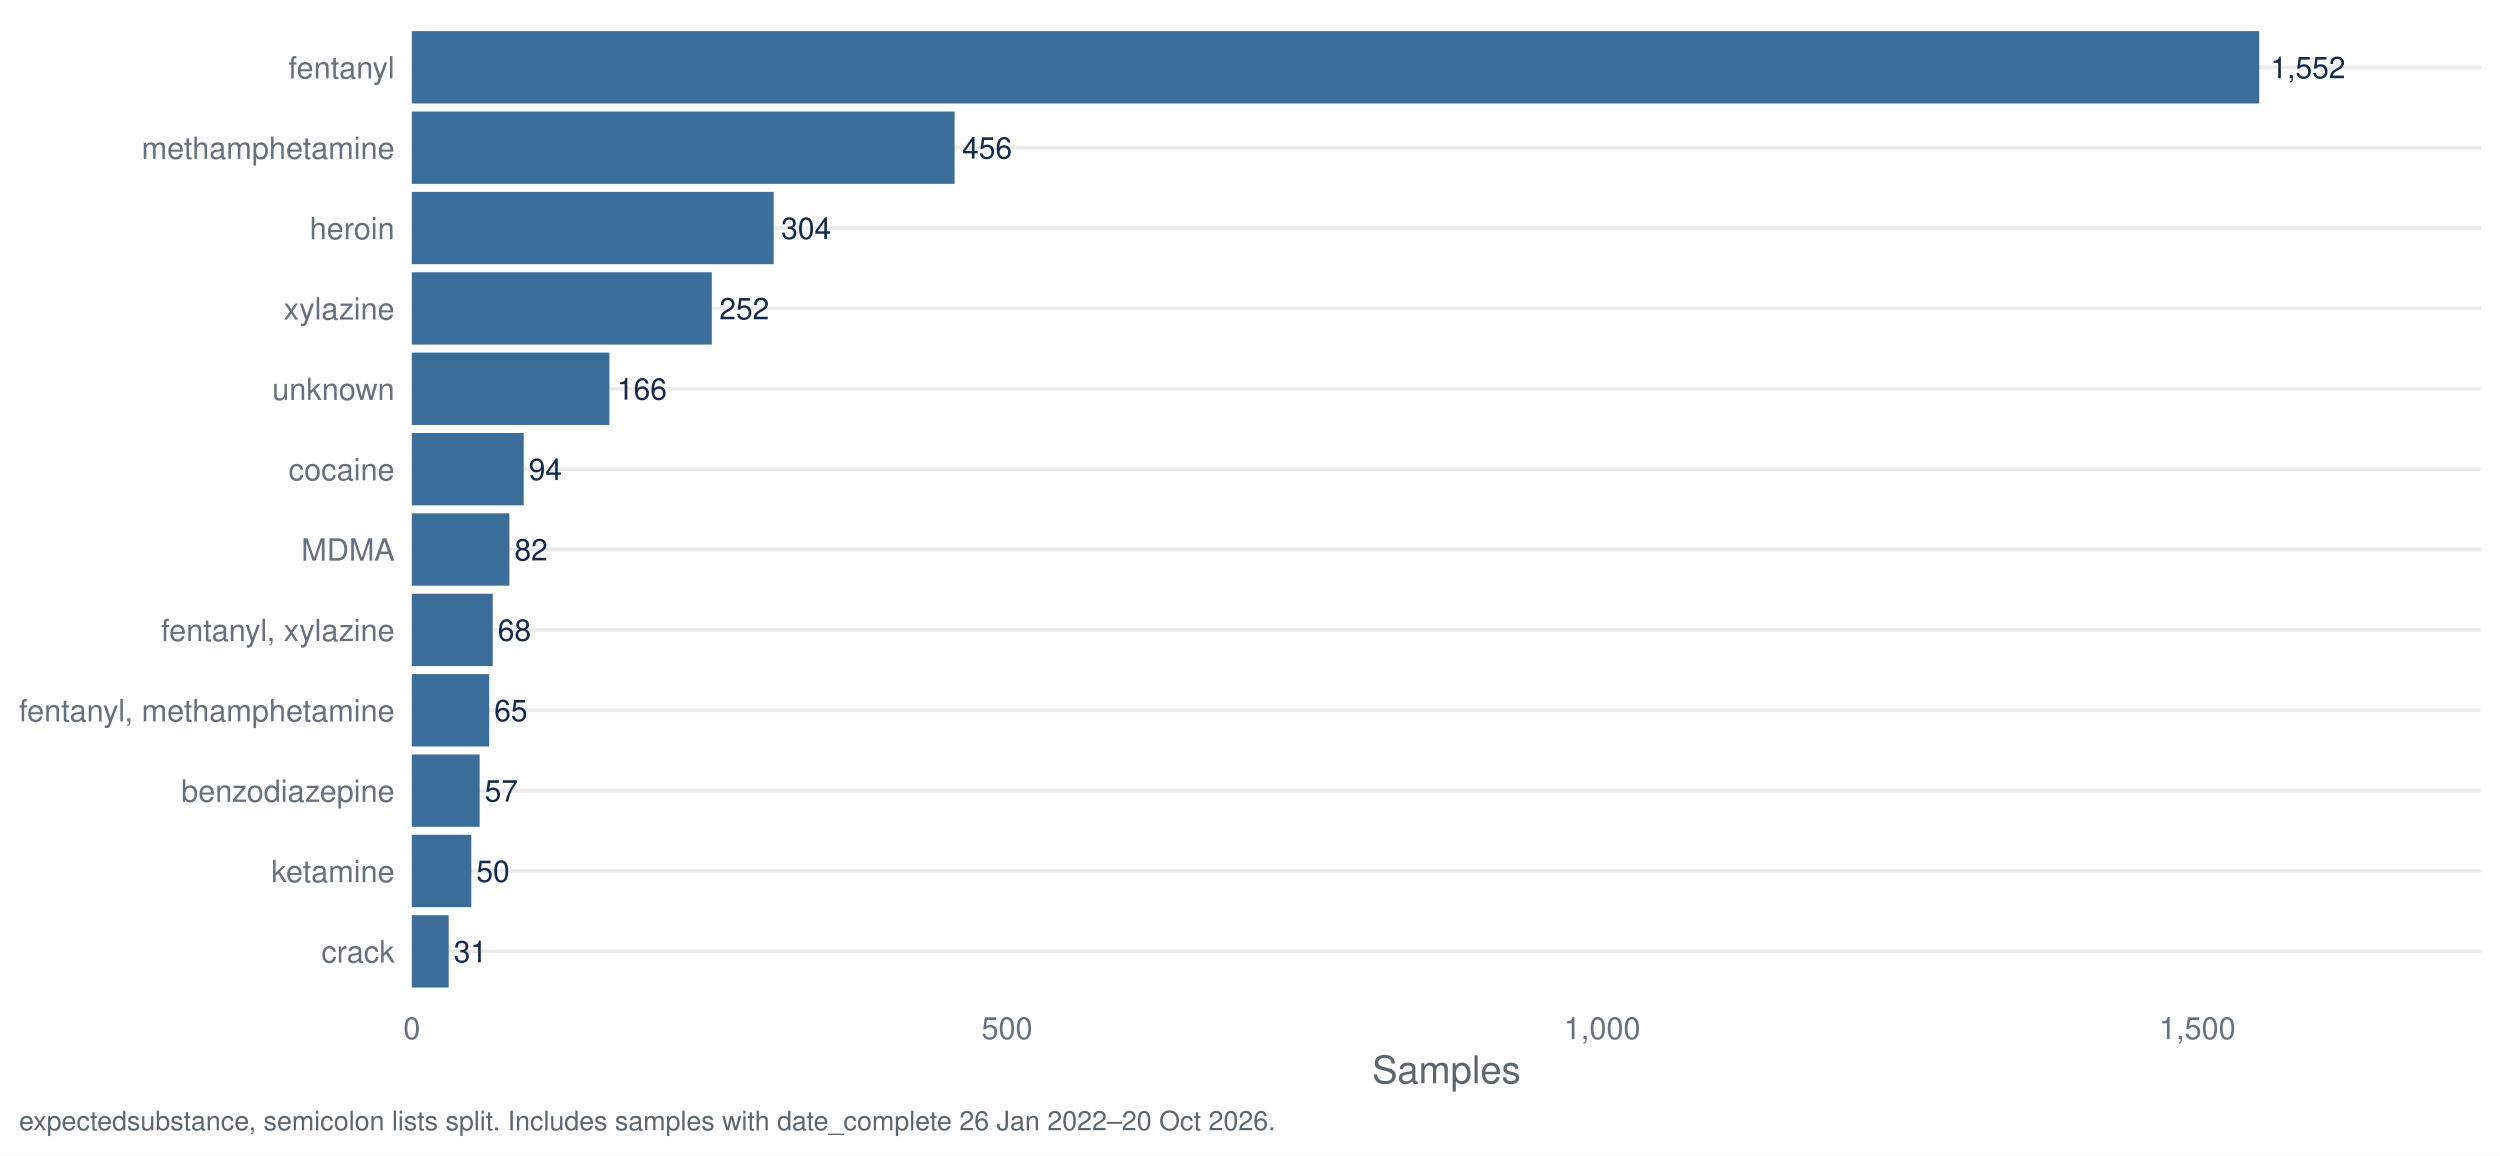
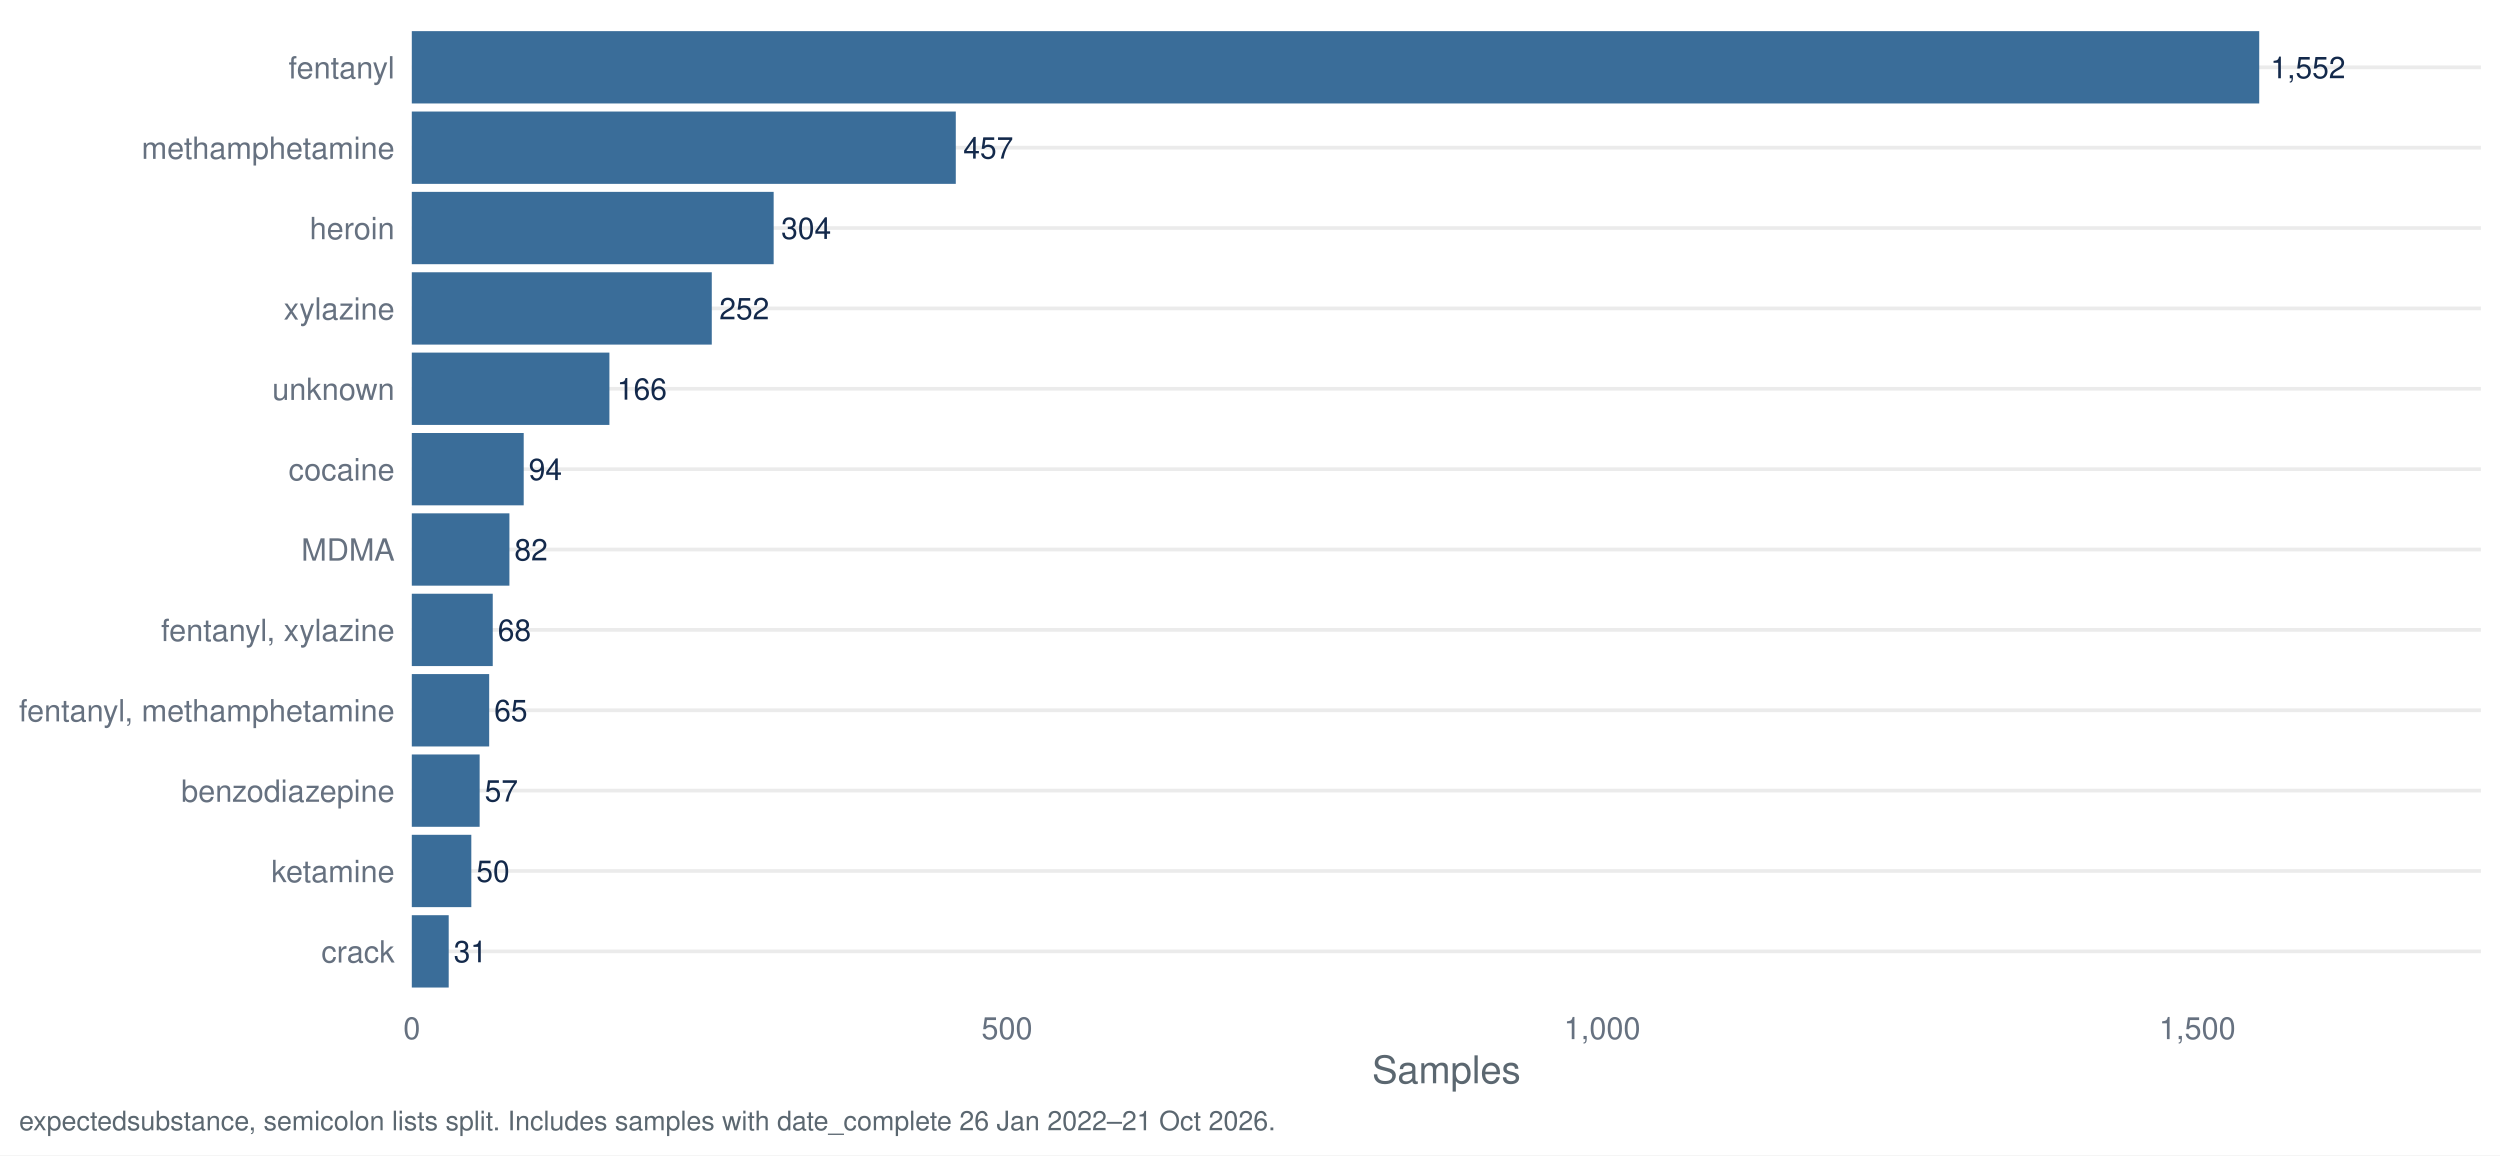
<svg xmlns="http://www.w3.org/2000/svg" width="1044.00pt" height="482.40pt" viewBox="0 0 1044.00 482.40">
  <g class="svglite">
    <defs>
      <style type="text/css">
    .svglite line, .svglite polyline, .svglite polygon, .svglite path, .svglite rect, .svglite circle {
      fill: none;
      stroke: #000000;
      stroke-linecap: round;
      stroke-linejoin: round;
      stroke-miterlimit: 10.00;
    }
    .svglite text {
      white-space: pre;
    }
    .svglite g.glyphgroup path {
      fill: inherit;
      stroke: none;
    }
  </style>
    </defs>
    <rect width="100%" height="100%" style="stroke: none; fill: #FFFFFF;" />
    <defs>
      <clipPath id="cpMC4wMHwxMDQ0LjAwfDAuMDB8NDgyLjQw">
        <rect x="0.00" y="0.00" width="1044.00" height="482.40" />
      </clipPath>
    </defs>
    <g clip-path="url(#cpMC4wMHwxMDQ0LjAwfDAuMDB8NDgyLjQw)">
      <rect x="0.00" y="0.00" width="1044.00" height="482.40" style="stroke-width: 1.55; stroke: none; fill: #FFFFFF;" />
    </g>
    <defs>
      <clipPath id="cpMTcxLjk3fDEwMzYuMDN8Ny45N3w0MTcuNDI=">
        <rect x="171.97" y="7.97" width="864.06" height="409.45" />
      </clipPath>
    </defs>
    <g clip-path="url(#cpMTcxLjk3fDEwMzYuMDN8Ny45N3w0MTcuNDI=)">
      <polyline points="171.97,397.29 1036.03,397.29 " style="stroke-width: 1.55; stroke: #EBEBEB; stroke-linecap: butt;" />
      <polyline points="171.97,363.72 1036.03,363.72 " style="stroke-width: 1.55; stroke: #EBEBEB; stroke-linecap: butt;" />
      <polyline points="171.97,330.16 1036.03,330.16 " style="stroke-width: 1.55; stroke: #EBEBEB; stroke-linecap: butt;" />
      <polyline points="171.97,296.60 1036.03,296.60 " style="stroke-width: 1.55; stroke: #EBEBEB; stroke-linecap: butt;" />
      <polyline points="171.97,263.04 1036.03,263.04 " style="stroke-width: 1.55; stroke: #EBEBEB; stroke-linecap: butt;" />
      <polyline points="171.97,229.48 1036.03,229.48 " style="stroke-width: 1.55; stroke: #EBEBEB; stroke-linecap: butt;" />
      <polyline points="171.97,195.92 1036.03,195.92 " style="stroke-width: 1.55; stroke: #EBEBEB; stroke-linecap: butt;" />
      <polyline points="171.97,162.35 1036.03,162.35 " style="stroke-width: 1.55; stroke: #EBEBEB; stroke-linecap: butt;" />
      <polyline points="171.97,128.79 1036.03,128.79 " style="stroke-width: 1.55; stroke: #EBEBEB; stroke-linecap: butt;" />
      <polyline points="171.97,95.23 1036.03,95.23 " style="stroke-width: 1.55; stroke: #EBEBEB; stroke-linecap: butt;" />
      <polyline points="171.97,61.67 1036.03,61.67 " style="stroke-width: 1.55; stroke: #EBEBEB; stroke-linecap: butt;" />
      <polyline points="171.97,28.11 1036.03,28.11 " style="stroke-width: 1.55; stroke: #EBEBEB; stroke-linecap: butt;" />
      <rect x="171.97" y="13.00" width="771.48" height="30.21" style="stroke-width: 1.55; stroke: none; stroke-linecap: butt; stroke-linejoin: miter; fill: #3A6D99;" />
-       <rect x="171.97" y="46.57" width="226.67" height="30.21" style="stroke-width: 1.55; stroke: none; stroke-linecap: butt; stroke-linejoin: miter; fill: #3A6D99;" />
+       <rect x="171.97" y="46.57" width="227.17" height="30.21" style="stroke-width: 1.55; stroke: none; stroke-linecap: butt; stroke-linejoin: miter; fill: #3A6D99;" />
      <rect x="171.97" y="80.13" width="151.11" height="30.21" style="stroke-width: 1.55; stroke: none; stroke-linecap: butt; stroke-linejoin: miter; fill: #3A6D99;" />
      <rect x="171.97" y="113.69" width="125.27" height="30.21" style="stroke-width: 1.55; stroke: none; stroke-linecap: butt; stroke-linejoin: miter; fill: #3A6D99;" />
      <rect x="171.97" y="147.25" width="82.52" height="30.21" style="stroke-width: 1.55; stroke: none; stroke-linecap: butt; stroke-linejoin: miter; fill: #3A6D99;" />
      <rect x="171.97" y="180.81" width="46.73" height="30.21" style="stroke-width: 1.55; stroke: none; stroke-linecap: butt; stroke-linejoin: miter; fill: #3A6D99;" />
      <rect x="171.97" y="214.37" width="40.76" height="30.21" style="stroke-width: 1.55; stroke: none; stroke-linecap: butt; stroke-linejoin: miter; fill: #3A6D99;" />
      <rect x="171.97" y="247.94" width="33.80" height="30.21" style="stroke-width: 1.55; stroke: none; stroke-linecap: butt; stroke-linejoin: miter; fill: #3A6D99;" />
      <rect x="171.97" y="281.50" width="32.31" height="30.21" style="stroke-width: 1.55; stroke: none; stroke-linecap: butt; stroke-linejoin: miter; fill: #3A6D99;" />
      <rect x="171.97" y="315.06" width="28.33" height="30.21" style="stroke-width: 1.55; stroke: none; stroke-linecap: butt; stroke-linejoin: miter; fill: #3A6D99;" />
      <rect x="171.97" y="348.62" width="24.85" height="30.21" style="stroke-width: 1.55; stroke: none; stroke-linecap: butt; stroke-linejoin: miter; fill: #3A6D99;" />
      <rect x="171.97" y="382.18" width="15.41" height="30.21" style="stroke-width: 1.55; stroke: none; stroke-linecap: butt; stroke-linejoin: miter; fill: #3A6D99;" />
      <text x="948.15" y="32.67" style="font-size: 12.52px;fill: #13294B; font-family: &quot;Nimbus Sans&quot;;" textLength="31.30px" lengthAdjust="spacingAndGlyphs">1,552</text>
-       <text x="401.77" y="66.23" style="font-size: 12.52px;fill: #13294B; font-family: &quot;Nimbus Sans&quot;;" textLength="20.86px" lengthAdjust="spacingAndGlyphs">456</text>
+       <text x="402.27" y="66.23" style="font-size: 12.52px;fill: #13294B; font-family: &quot;Nimbus Sans&quot;;" textLength="20.86px" lengthAdjust="spacingAndGlyphs">457</text>
      <text x="326.22" y="99.79" style="font-size: 12.52px;fill: #13294B; font-family: &quot;Nimbus Sans&quot;;" textLength="20.86px" lengthAdjust="spacingAndGlyphs">304</text>
      <text x="300.37" y="133.35" style="font-size: 12.52px;fill: #13294B; font-family: &quot;Nimbus Sans&quot;;" textLength="20.86px" lengthAdjust="spacingAndGlyphs">252</text>
      <text x="257.62" y="166.91" style="font-size: 12.52px;fill: #13294B; font-family: &quot;Nimbus Sans&quot;;" textLength="20.86px" lengthAdjust="spacingAndGlyphs">166</text>
      <text x="220.78" y="200.48" style="font-size: 12.52px;fill: #13294B; font-family: &quot;Nimbus Sans&quot;;" textLength="13.91px" lengthAdjust="spacingAndGlyphs">94</text>
      <text x="214.82" y="234.04" style="font-size: 12.52px;fill: #13294B; font-family: &quot;Nimbus Sans&quot;;" textLength="13.91px" lengthAdjust="spacingAndGlyphs">82</text>
      <text x="207.86" y="267.60" style="font-size: 12.52px;fill: #13294B; font-family: &quot;Nimbus Sans&quot;;" textLength="13.91px" lengthAdjust="spacingAndGlyphs">68</text>
      <text x="206.37" y="301.16" style="font-size: 12.52px;fill: #13294B; font-family: &quot;Nimbus Sans&quot;;" textLength="13.91px" lengthAdjust="spacingAndGlyphs">65</text>
      <text x="202.39" y="334.72" style="font-size: 12.52px;fill: #13294B; font-family: &quot;Nimbus Sans&quot;;" textLength="13.91px" lengthAdjust="spacingAndGlyphs">57</text>
      <text x="198.91" y="368.28" style="font-size: 12.52px;fill: #13294B; font-family: &quot;Nimbus Sans&quot;;" textLength="13.91px" lengthAdjust="spacingAndGlyphs">50</text>
      <text x="189.47" y="401.85" style="font-size: 12.52px;fill: #13294B; font-family: &quot;Nimbus Sans&quot;;" textLength="13.91px" lengthAdjust="spacingAndGlyphs">31</text>
    </g>
    <g clip-path="url(#cpMC4wMHwxMDQ0LjAwfDAuMDB8NDgyLjQw)">
      <text x="164.80" y="401.95" text-anchor="end" style="font-size: 12.80px;fill: #667180; font-family: &quot;Nimbus Sans&quot;;" textLength="30.62px" lengthAdjust="spacingAndGlyphs">crack</text>
      <text x="164.80" y="368.39" text-anchor="end" style="font-size: 12.80px;fill: #667180; font-family: &quot;Nimbus Sans&quot;;" textLength="51.50px" lengthAdjust="spacingAndGlyphs">ketamine</text>
      <text x="164.80" y="334.83" text-anchor="end" style="font-size: 12.80px;fill: #667180; font-family: &quot;Nimbus Sans&quot;;" textLength="89.09px" lengthAdjust="spacingAndGlyphs">benzodiazepine</text>
      <text x="164.80" y="301.27" text-anchor="end" style="font-size: 12.80px;fill: #667180; font-family: &quot;Nimbus Sans&quot;;" textLength="156.83px" lengthAdjust="spacingAndGlyphs">fentanyl, methamphetamine</text>
      <text x="164.80" y="267.70" text-anchor="end" style="font-size: 12.80px;fill: #667180; font-family: &quot;Nimbus Sans&quot;;" textLength="97.56px" lengthAdjust="spacingAndGlyphs">fentanyl, xylazine</text>
      <text x="164.80" y="234.14" text-anchor="end" style="font-size: 12.80px;fill: #667180; font-family: &quot;Nimbus Sans&quot;;" textLength="38.97px" lengthAdjust="spacingAndGlyphs">MDMA</text>
      <text x="164.80" y="200.58" text-anchor="end" style="font-size: 12.80px;fill: #667180; font-family: &quot;Nimbus Sans&quot;;" textLength="44.30px" lengthAdjust="spacingAndGlyphs">cocaine</text>
      <text x="164.80" y="167.02" text-anchor="end" style="font-size: 12.80px;fill: #667180; font-family: &quot;Nimbus Sans&quot;;" textLength="51.09px" lengthAdjust="spacingAndGlyphs">unknown</text>
      <text x="164.80" y="133.46" text-anchor="end" style="font-size: 12.80px;fill: #667180; font-family: &quot;Nimbus Sans&quot;;" textLength="46.34px" lengthAdjust="spacingAndGlyphs">xylazine</text>
      <text x="164.80" y="99.90" text-anchor="end" style="font-size: 12.80px;fill: #667180; font-family: &quot;Nimbus Sans&quot;;" textLength="35.47px" lengthAdjust="spacingAndGlyphs">heroin</text>
      <text x="164.80" y="66.33" text-anchor="end" style="font-size: 12.80px;fill: #667180; font-family: &quot;Nimbus Sans&quot;;" textLength="105.61px" lengthAdjust="spacingAndGlyphs">methamphetamine</text>
      <text x="164.80" y="32.77" text-anchor="end" style="font-size: 12.80px;fill: #667180; font-family: &quot;Nimbus Sans&quot;;" textLength="44.31px" lengthAdjust="spacingAndGlyphs">fentanyl</text>
      <text x="171.97" y="433.93" text-anchor="middle" style="font-size: 12.80px;fill: #667180; font-family: &quot;Nimbus Sans&quot;;" textLength="7.11px" lengthAdjust="spacingAndGlyphs">0</text>
      <text x="420.52" y="433.93" text-anchor="middle" style="font-size: 12.80px;fill: #667180; font-family: &quot;Nimbus Sans&quot;;" textLength="21.33px" lengthAdjust="spacingAndGlyphs">500</text>
      <text x="669.06" y="433.93" text-anchor="middle" style="font-size: 12.80px;fill: #667180; font-family: &quot;Nimbus Sans&quot;;" textLength="32.00px" lengthAdjust="spacingAndGlyphs">1,000</text>
      <text x="917.60" y="433.93" text-anchor="middle" style="font-size: 12.80px;fill: #667180; font-family: &quot;Nimbus Sans&quot;;" textLength="32.00px" lengthAdjust="spacingAndGlyphs">1,500</text>
      <text x="604.00" y="452.37" text-anchor="middle" style="font-size: 16.00px;fill: #5B6770; font-family: &quot;Nimbus Sans&quot;;" textLength="62.06px" lengthAdjust="spacingAndGlyphs">Samples</text>
-       <text x="7.97" y="471.99" style="font-size: 11.20px;fill: #5B6770; font-family: &quot;Nimbus Sans&quot;;" textLength="524.09px" lengthAdjust="spacingAndGlyphs">expectedsubstance, semicolon lists split. Includes samples with date_complete 26 Jan 2022–20 Oct 2026.</text>
+       <text x="7.97" y="471.99" style="font-size: 11.20px;fill: #5B6770; font-family: &quot;Nimbus Sans&quot;;" textLength="524.09px" lengthAdjust="spacingAndGlyphs">expectedsubstance, semicolon lists split. Includes samples with date_complete 26 Jan 2022–21 Oct 2026.</text>
    </g>
  </g>
</svg>
